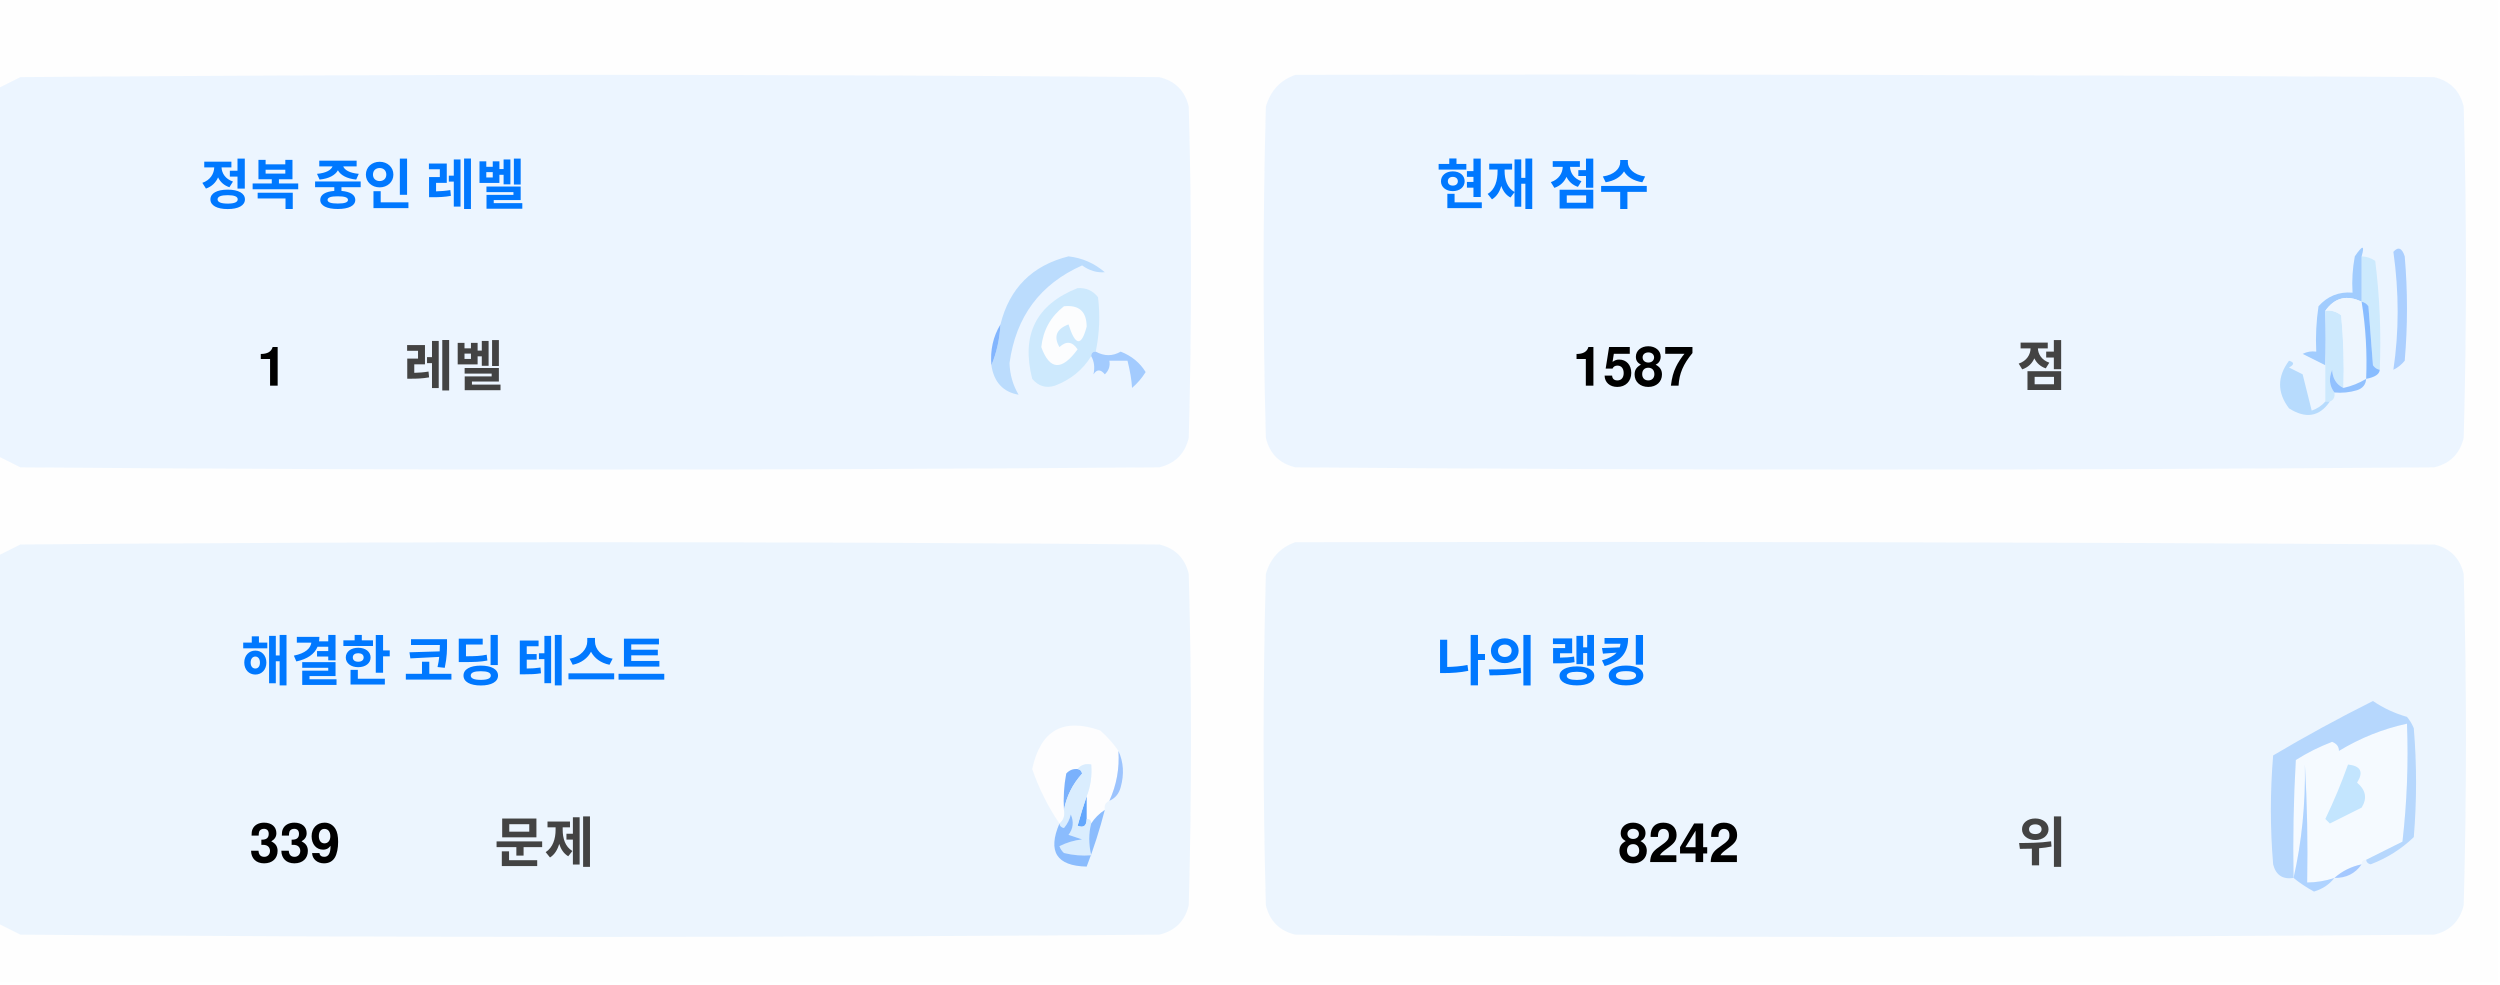
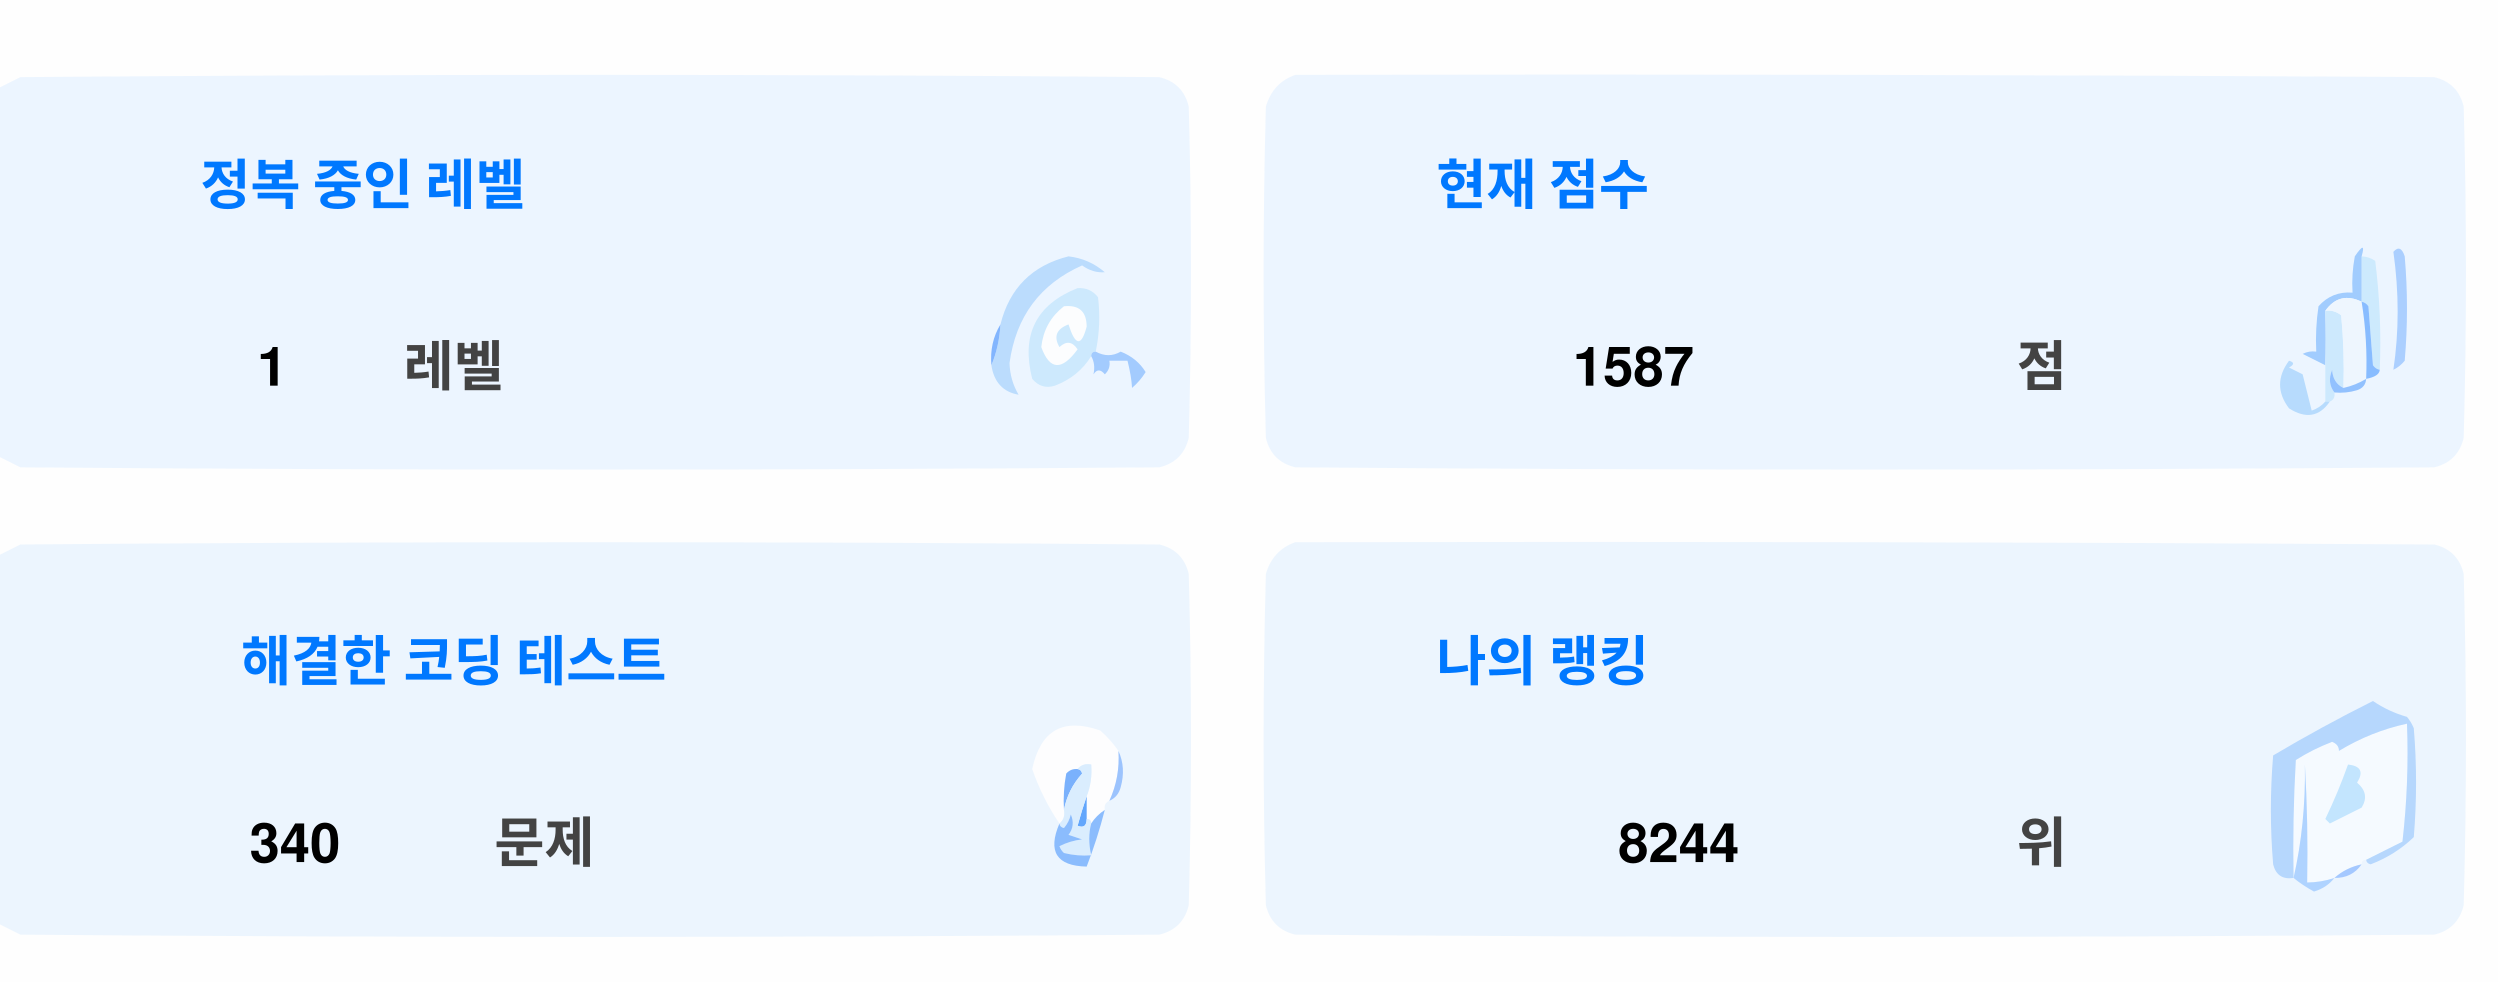
<svg xmlns="http://www.w3.org/2000/svg" version="1.1" width="551px" height="217px" style="shape-rendering:geometricPrecision; text-rendering:geometricPrecision; image-rendering:optimizeQuality; fill-rule:evenodd; clip-rule:evenodd">
  <style>.title {fill: #434343;font-size: 1rem;line-height: 1.5rem;font-weight: bold;font-family: -apple-system, BlinkMacSystemFont, Segoe UI, Helvetica, Arial, sans-serif, Apple Color Emoji, Segoe UI Emoji;}.desc {fill: #434343;font-size: 2.5rem;font-weight: bold;line-height: 1.5rem;font-family: -apple-system, BlinkMacSystemFont, Segoe UI, Helvetica, Arial, sans-serif, Apple Color Emoji, Segoe UI Emoji;}.desc-2 {fill: #434343;font-size: 1rem;font-weight: bold;line-height: 1.5rem;font-family: -apple-system, BlinkMacSystemFont, Segoe UI, Helvetica, Arial, sans-serif, Apple Color Emoji, Segoe UI Emoji;}.text, .desc {animation: twinkling 4s ease-in-out infinite;}@keyframes twinkling {40% { opacity: 1; }50% { opacity: 0.5; }60% { opacity: 1; }70% { opacity: 0.5; }80% { opacity: 1; }}</style>
  <g>
    <path style="opacity:1" fill="#fefefe" d="M -0.5,-0.5 C 183.167,-0.5 366.833,-0.5 550.5,-0.5C 550.5,71.833 550.5,144.167 550.5,216.5C 366.833,216.5 183.167,216.5 -0.5,216.5C -0.5,212.167 -0.5,207.833 -0.5,203.5C 1.14,204.32 2.807,205.153 4.5,206C 88.167,206.667 171.833,206.667 255.5,206C 259,205.167 261.167,203 262,199.5C 262.667,175.167 262.667,150.833 262,126.5C 261.167,123 259,120.833 255.5,120C 171.833,119.333 88.167,119.333 4.5,120C 2.807,120.847 1.14,121.68 -0.5,122.5C -0.5,115.167 -0.5,107.833 -0.5,100.5C 1.14,101.32 2.807,102.153 4.5,103C 88.167,103.667 171.833,103.667 255.5,103C 259,102.167 261.167,100 262,96.5C 262.667,72.167 262.667,47.833 262,23.5C 261.167,20 259,17.833 255.5,17C 171.833,16.333 88.167,16.333 4.5,17C 2.807,17.847 1.14,18.68 -0.5,19.5C -0.5,12.833 -0.5,6.167 -0.5,-0.5 Z" />
  </g>
  <g>
    <path style="opacity:1" fill="#ecf5ff" d="M -0.5,100.5 C -0.5,73.5 -0.5,46.5 -0.5,19.5C 1.14,18.68 2.807,17.847 4.5,17C 88.167,16.333 171.833,16.333 255.5,17C 259,17.833 261.167,20 262,23.5C 262.667,47.833 262.667,72.167 262,96.5C 261.167,100 259,102.167 255.5,103C 171.833,103.667 88.167,103.667 4.5,103C 2.807,102.153 1.14,101.32 -0.5,100.5 Z" />
  </g>
  <g>
    <path style="opacity:1" fill="#ecf5ff" d="M 285.5,16.5 C 369.167,16.333 452.834,16.5 536.5,17C 540,17.833 542.167,20 543,23.5C 543.667,47.833 543.667,72.167 543,96.5C 542.167,100 540,102.167 536.5,103C 452.833,103.667 369.167,103.667 285.5,103C 282,102.167 279.833,100 279,96.5C 278.333,72.167 278.333,47.833 279,23.5C 280.018,19.985 282.185,17.652 285.5,16.5 Z" />
  </g>
  <g>
    <path style="opacity:1" fill="#cdeafd" d="M 520.5,56.5 C 521.583,56.539 522.583,56.873 523.5,57.5C 524.498,65.472 524.831,73.472 524.5,81.5C 523.883,81.389 523.383,81.056 523,80.5C 522.667,76.167 522.333,71.833 522,67.5C 521.617,66.944 521.117,66.611 520.5,66.5C 520.5,63.167 520.5,59.833 520.5,56.5 Z" />
  </g>
  <g>
    <path style="opacity:1" fill="#abcfff" d="M 527.5,55.5 C 528.566,54.308 529.399,54.641 530,56.5C 530.667,64.167 530.667,71.833 530,79.5C 529.311,80.357 528.478,81.023 527.5,81.5C 528.758,73.08 528.758,64.414 527.5,55.5 Z" />
  </g>
  <g>
    <path style="opacity:1" fill="#bbdcfd" d="M 218.5,80.5 C 219.657,77.727 220.324,74.727 220.5,71.5C 222.49,63.51 227.49,58.51 235.5,56.5C 238.528,56.847 241.194,58.014 243.5,60C 241.744,60.141 240.078,59.641 238.5,58.5C 229.247,62.607 223.914,69.773 222.5,80C 222.565,82.526 223.232,84.859 224.5,87C 221.07,86.397 219.07,84.231 218.5,80.5 Z" />
  </g>
  <g>
    <path style="opacity:1" fill="#cde9fd" d="M 241.5,77.5 C 240.833,77.5 240.5,77.833 240.5,78.5C 238.628,81.529 235.961,83.695 232.5,85C 230.536,85.624 228.869,85.124 227.5,83.5C 225.021,73.791 228.354,67.124 237.5,63.5C 239.374,63.39 240.874,64.056 242,65.5C 242.497,69.524 242.331,73.524 241.5,77.5 Z" />
  </g>
  <g>
    <path style="opacity:1" fill="#fcfdfe" d="M 234.5,67.5 C 237.826,67.162 239.493,68.662 239.5,72C 238.334,76.434 237,76.267 235.5,71.5C 232.832,72.515 232.166,74.182 233.5,76.5C 235.017,75.089 236.351,75.256 237.5,77C 234.006,81.771 231.34,81.605 229.5,76.5C 229.904,72.771 231.571,69.771 234.5,67.5 Z" />
  </g>
  <g>
    <path style="opacity:1" fill="#a1ccfe" d="M 520.5,56.5 C 520.5,59.833 520.5,63.167 520.5,66.5C 517.238,64.922 514.572,65.589 512.5,68.5C 512.617,72.81 512.617,76.81 512.5,80.5C 510.86,79.68 509.193,78.847 507.5,78C 508.448,77.517 509.448,77.35 510.5,77.5C 510.335,74.15 510.502,70.817 511,67.5C 512.995,65.253 515.495,64.253 518.5,64.5C 518.336,61.813 518.503,59.146 519,56.5C 520.731,53.969 521.231,53.969 520.5,56.5 Z" />
  </g>
  <g>
    <path style="opacity:1" fill="#cde9fd" d="M 512.5,68.5 C 513.822,68.33 514.989,68.663 516,69.5C 516.499,74.823 516.666,80.156 516.5,85.5C 514.955,84.77 514.122,83.437 514,81.5C 513.22,83.387 513.387,85.054 514.5,86.5C 514.672,87.492 514.338,88.158 513.5,88.5C 513.167,88.5 512.833,88.5 512.5,88.5C 512.5,85.833 512.5,83.167 512.5,80.5C 512.617,76.81 512.617,72.81 512.5,68.5 Z" />
  </g>
  <g>
    <path style="opacity:1" fill="#eef6fe" d="M 520.5,66.5 C 521.407,72.106 521.74,77.773 521.5,83.5C 519.95,84.441 518.284,85.108 516.5,85.5C 516.666,80.156 516.499,74.823 516,69.5C 514.989,68.663 513.822,68.33 512.5,68.5C 514.572,65.589 517.238,64.922 520.5,66.5 Z" />
  </g>
  <g>
    <path style="opacity:1" fill="#88bcff" d="M 520.5,66.5 C 521.117,66.611 521.617,66.944 522,67.5C 522.333,71.833 522.667,76.167 523,80.5C 523.383,81.056 523.883,81.389 524.5,81.5C 524.445,82.469 523.445,83.136 521.5,83.5C 521.74,77.773 521.407,72.106 520.5,66.5 Z" />
  </g>
  <g>
    <path style="opacity:1" fill="#82b5fe" d="M 220.5,71.5 C 220.324,74.727 219.657,77.727 218.5,80.5C 218.215,77.171 218.882,74.171 220.5,71.5 Z" />
  </g>
  <g>
    <path style="opacity:1" fill="#a3cbfe" d="M 240.5,78.5 C 240.5,77.833 240.833,77.5 241.5,77.5C 243.391,78.536 245.224,78.536 247,77.5C 249.391,78.429 251.225,79.929 252.5,82C 251.681,83.319 250.681,84.486 249.5,85.5C 249.409,83.777 249.075,81.777 248.5,79.5C 247.167,79.5 245.833,79.5 244.5,79.5C 244.719,80.675 244.386,81.675 243.5,82.5C 242.575,81.359 241.741,81.359 241,82.5C 241.331,80.981 241.164,79.648 240.5,78.5 Z" />
  </g>
  <g>
    <path style="opacity:1" fill="#b7dbfd" d="M 512.5,88.5 C 512.833,88.5 513.167,88.5 513.5,88.5C 511.199,91.857 508.199,92.357 504.5,90C 501.872,86.535 501.872,83.035 504.5,79.5C 505.696,79.846 505.696,80.346 504.5,81C 505.5,81.5 506.5,82 507.5,82.5C 508.167,85.167 508.833,87.833 509.5,90.5C 510.739,90.058 511.739,89.391 512.5,88.5 Z" />
  </g>
  <g>
    <path style="opacity:1" fill="#92c1fe" d="M 516.5,85.5 C 518.284,85.108 519.95,84.441 521.5,83.5C 521.423,84.75 520.756,85.583 519.5,86C 517.866,86.493 516.199,86.66 514.5,86.5C 513.387,85.054 513.22,83.387 514,81.5C 514.122,83.437 514.955,84.77 516.5,85.5 Z" />
  </g>
  <g>
    <path style="opacity:1" fill="#ecf5fe" d="M -0.5,203.5 C -0.5,176.5 -0.5,149.5 -0.5,122.5C 1.14,121.68 2.807,120.847 4.5,120C 88.167,119.333 171.833,119.333 255.5,120C 259,120.833 261.167,123 262,126.5C 262.667,150.833 262.667,175.167 262,199.5C 261.167,203 259,205.167 255.5,206C 171.833,206.667 88.167,206.667 4.5,206C 2.807,205.153 1.14,204.32 -0.5,203.5 Z" />
  </g>
  <g>
    <path style="opacity:1" fill="#ecf5fe" d="M 285.5,119.5 C 369.167,119.333 452.834,119.5 536.5,120C 540,120.833 542.167,123 543,126.5C 543.667,150.833 543.667,175.167 543,199.5C 542.167,203 540,205.167 536.5,206C 452.833,206.667 369.167,206.667 285.5,206C 282,205.167 279.833,203 279,199.5C 278.333,175.167 278.333,150.833 279,126.5C 280.018,122.985 282.185,120.652 285.5,119.5 Z" />
  </g>
  <g>
    <path style="opacity:1" fill="#fdfdfe" d="M 246.5,165.5 C 246.758,169.367 246.092,173.034 244.5,176.5C 243.662,176.842 243.328,177.508 243.5,178.5C 242.272,179.306 241.272,180.306 240.5,181.5C 240.5,180.833 240.167,180.5 239.5,180.5C 239.5,178.833 239.5,177.167 239.5,175.5C 240.369,173.283 240.702,170.95 240.5,168.5C 239.209,168.263 238.209,168.596 237.5,169.5C 236.504,169.414 235.671,169.748 235,170.5C 234.503,173.146 234.336,175.813 234.5,178.5C 234.737,179.791 234.404,180.791 233.5,181.5C 230.986,177.806 228.986,173.806 227.5,169.5C 229.309,160.957 234.309,158.124 242.5,161C 244.07,162.397 245.404,163.897 246.5,165.5 Z" />
  </g>
  <g>
    <path style="opacity:1" fill="#f5faff" d="M 521.5,189.5 C 520.833,189.5 520.5,189.833 520.5,190.5C 518.181,190.992 516.181,191.992 514.5,193.5C 512.565,194.15 510.565,194.483 508.5,194.5C 508.666,185.827 508.5,177.16 508,168.5C 508.141,177.227 507.308,185.56 505.5,193.5C 505.334,184.827 505.5,176.16 506,167.5C 508.527,165.903 511.194,164.57 514,163.5C 515.011,163.892 515.511,164.559 515.5,165.5C 520.21,162.641 525.21,160.641 530.5,159.5C 530.831,168.192 530.498,176.859 529.5,185.5C 526.807,186.847 524.14,188.18 521.5,189.5 Z" />
  </g>
  <g>
    <path style="opacity:1" fill="#b6d7fd" d="M 521.5,189.5 C 524.14,188.18 526.807,186.847 529.5,185.5C 530.498,176.859 530.831,168.192 530.5,159.5C 525.21,160.641 520.21,162.641 515.5,165.5C 515.511,164.559 515.011,163.892 514,163.5C 511.194,164.57 508.527,165.903 506,167.5C 505.5,176.16 505.334,184.827 505.5,193.5C 503.089,193.863 501.589,192.863 501,190.5C 500.333,182.5 500.333,174.5 501,166.5C 508.173,162.246 515.507,158.246 523,154.5C 525.304,156.068 527.804,157.235 530.5,158C 531.126,158.75 531.626,159.584 532,160.5C 532.667,168.5 532.667,176.5 532,184.5C 529.292,187.111 526.125,189.111 522.5,190.5C 521.893,190.376 521.56,190.043 521.5,189.5 Z" />
  </g>
  <g>
    <path style="opacity:1" fill="#c3e5fe" d="M 517.5,168.5 C 520.317,168.801 520.984,170.134 519.5,172.5C 521.439,174.122 521.772,175.956 520.5,178C 518.167,179.167 515.833,180.333 513.5,181.5C 513.167,181.167 512.833,180.833 512.5,180.5C 514.414,176.515 516.081,172.515 517.5,168.5 Z" />
  </g>
  <g>
    <path style="opacity:1" fill="#7ab1fc" d="M 237.5,169.5 C 238.043,169.56 238.376,169.893 238.5,170.5C 236.395,172.836 235.062,175.503 234.5,178.5C 234.336,175.813 234.503,173.146 235,170.5C 235.671,169.748 236.504,169.414 237.5,169.5 Z" />
  </g>
  <g>
    <path style="opacity:1" fill="#afd3ff" d="M 514.5,193.5 C 513.378,194.947 511.878,195.947 510,196.5C 508.348,195.601 506.848,194.601 505.5,193.5C 507.308,185.56 508.141,177.227 508,168.5C 508.5,177.16 508.666,185.827 508.5,194.5C 510.565,194.483 512.565,194.15 514.5,193.5 Z" />
  </g>
  <g>
    <path style="opacity:1" fill="#9cc3fd" d="M 246.5,165.5 C 247.634,167.966 247.801,170.633 247,173.5C 246.623,174.942 245.79,175.942 244.5,176.5C 246.092,173.034 246.758,169.367 246.5,165.5 Z" />
  </g>
  <g>
    <path style="opacity:1" fill="#62a6fc" d="M 239.5,175.5 C 239.5,177.167 239.5,178.833 239.5,180.5C 239.483,182.028 238.816,182.528 237.5,182C 238.117,179.723 238.784,177.556 239.5,175.5 Z" />
  </g>
  <g>
    <path style="opacity:1" fill="#daedfe" d="M 237.5,169.5 C 238.209,168.596 239.209,168.263 240.5,168.5C 240.702,170.95 240.369,173.283 239.5,175.5C 238.784,177.556 238.117,179.723 237.5,182C 238.816,182.528 239.483,182.028 239.5,180.5C 240.167,180.5 240.5,180.833 240.5,181.5C 239.918,183.669 239.918,186.002 240.5,188.5C 238.473,188.662 236.473,188.495 234.5,188C 234.043,187.586 233.709,187.086 233.5,186.5C 235.078,185.702 236.744,185.202 238.5,185C 237.5,184.667 236.5,184.333 235.5,184C 236.554,182.612 236.72,181.112 236,179.5C 235.751,180.624 235.251,181.624 234.5,182.5C 233.893,182.376 233.56,182.043 233.5,181.5C 234.404,180.791 234.737,179.791 234.5,178.5C 235.062,175.503 236.395,172.836 238.5,170.5C 238.376,169.893 238.043,169.56 237.5,169.5 Z" />
  </g>
  <g>
    <path style="opacity:1" fill="#8bbcfd" d="M 243.5,178.5 C 242.395,182.803 241.062,186.969 239.5,191C 232.857,190.847 230.857,187.68 233.5,181.5C 233.56,182.043 233.893,182.376 234.5,182.5C 235.251,181.624 235.751,180.624 236,179.5C 236.72,181.112 236.554,182.612 235.5,184C 236.5,184.333 237.5,184.667 238.5,185C 236.744,185.202 235.078,185.702 233.5,186.5C 233.709,187.086 234.043,187.586 234.5,188C 236.473,188.495 238.473,188.662 240.5,188.5C 239.918,186.002 239.918,183.669 240.5,181.5C 241.272,180.306 242.272,179.306 243.5,178.5 Z" />
  </g>
  <g>
    <path style="opacity:1" fill="#a4c8ff" d="M 520.5,190.5 C 519.089,192.539 517.089,193.539 514.5,193.5C 516.181,191.992 518.181,190.992 520.5,190.5 Z" />
  </g>
  <text text-anchor="middle" x="80" y="45" class="title" style="fill:#0078ff;" stroke="#none" stroke-width="1">정복 중인 레벨</text>
  <text text-anchor="middle" x="60" y="85" class="desc" style="fill:#000000;" stroke="#none" stroke-width="1">1</text>
  <text text-anchor="middle" x="100" y="85" class="desc-2" style="fill:#434343;" stroke="#none" stroke-width="1">레벨</text>
  <text text-anchor="middle" x="340" y="45" class="title" style="fill:#0078ff;" stroke="#none" stroke-width="1">현재 점수</text>
  <text text-anchor="middle" x="360" y="85" class="desc" style="fill:#000000;" stroke="#none" stroke-width="1">1587</text>
  <text text-anchor="middle" x="450" y="85" class="desc-2" style="fill:#434343;" stroke="#none" stroke-width="1">점</text>
  <text text-anchor="middle" x="100" y="150" class="title" style="fill:#0078ff;" stroke="#none" stroke-width="1">해결한 코딩 테스트</text>
-   <text text-anchor="middle" x="65" y="190" class="desc" style="fill:#000000;" stroke="#none" stroke-width="1">339</text>
+   <text text-anchor="middle" x="65" y="190" class="desc" style="fill:#000000;" stroke="#none" stroke-width="1">340</text>
  <text text-anchor="middle" x="120" y="190" class="desc-2" style="fill:#434343;" stroke="#none" stroke-width="1">문제</text>
  <text text-anchor="middle" x="340" y="150" class="title" style="fill:#0078ff;" stroke="#none" stroke-width="1">나의 랭킹</text>
-   <text text-anchor="middle" x="370" y="190" class="desc" style="fill:#000000;" stroke="#none" stroke-width="1">8242</text>
+   <text text-anchor="middle" x="370" y="190" class="desc" style="fill:#000000;" stroke="#none" stroke-width="1">8244</text>
  <text text-anchor="middle" x="450" y="190" class="desc-2" style="fill:#434343;" stroke="#none" stroke-width="1">위</text>
</svg>
